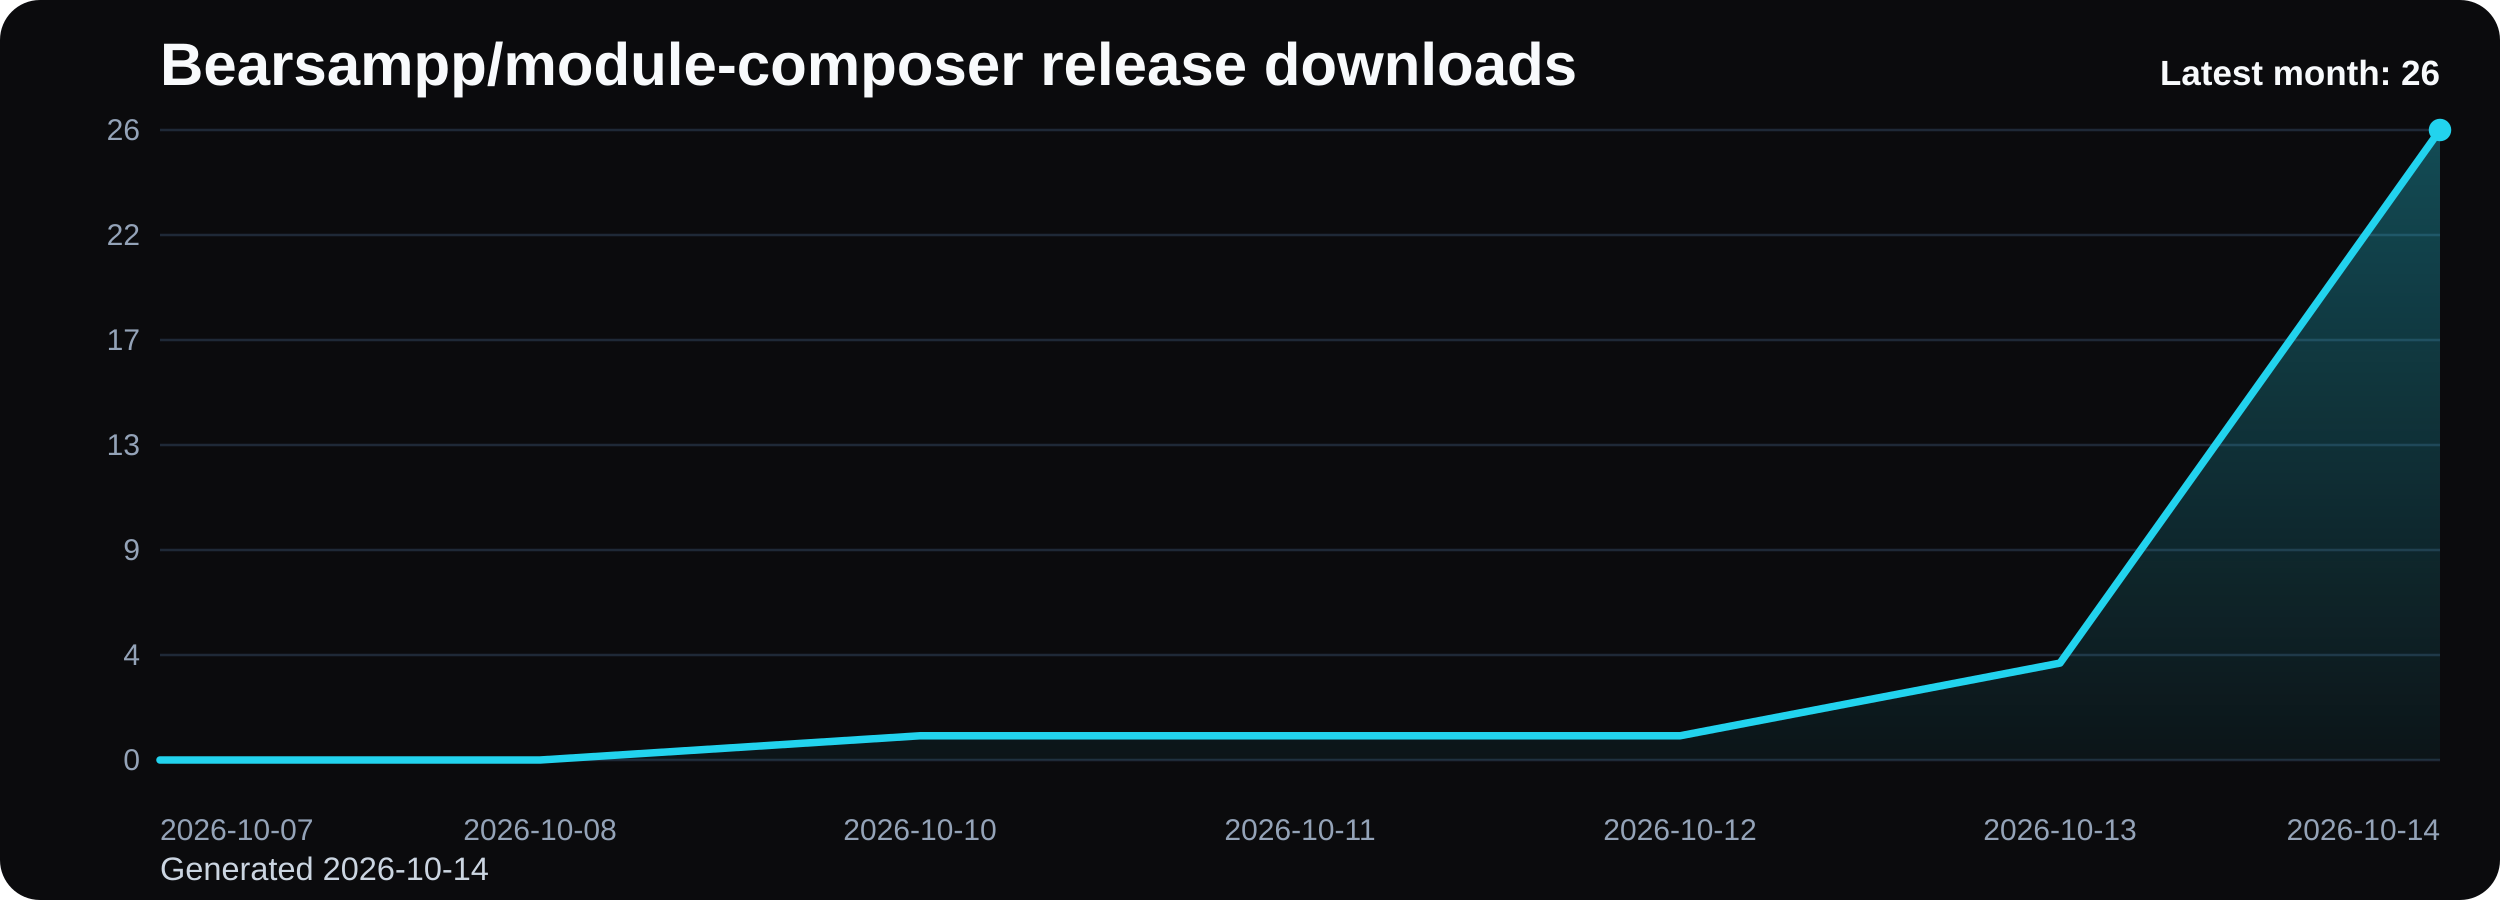
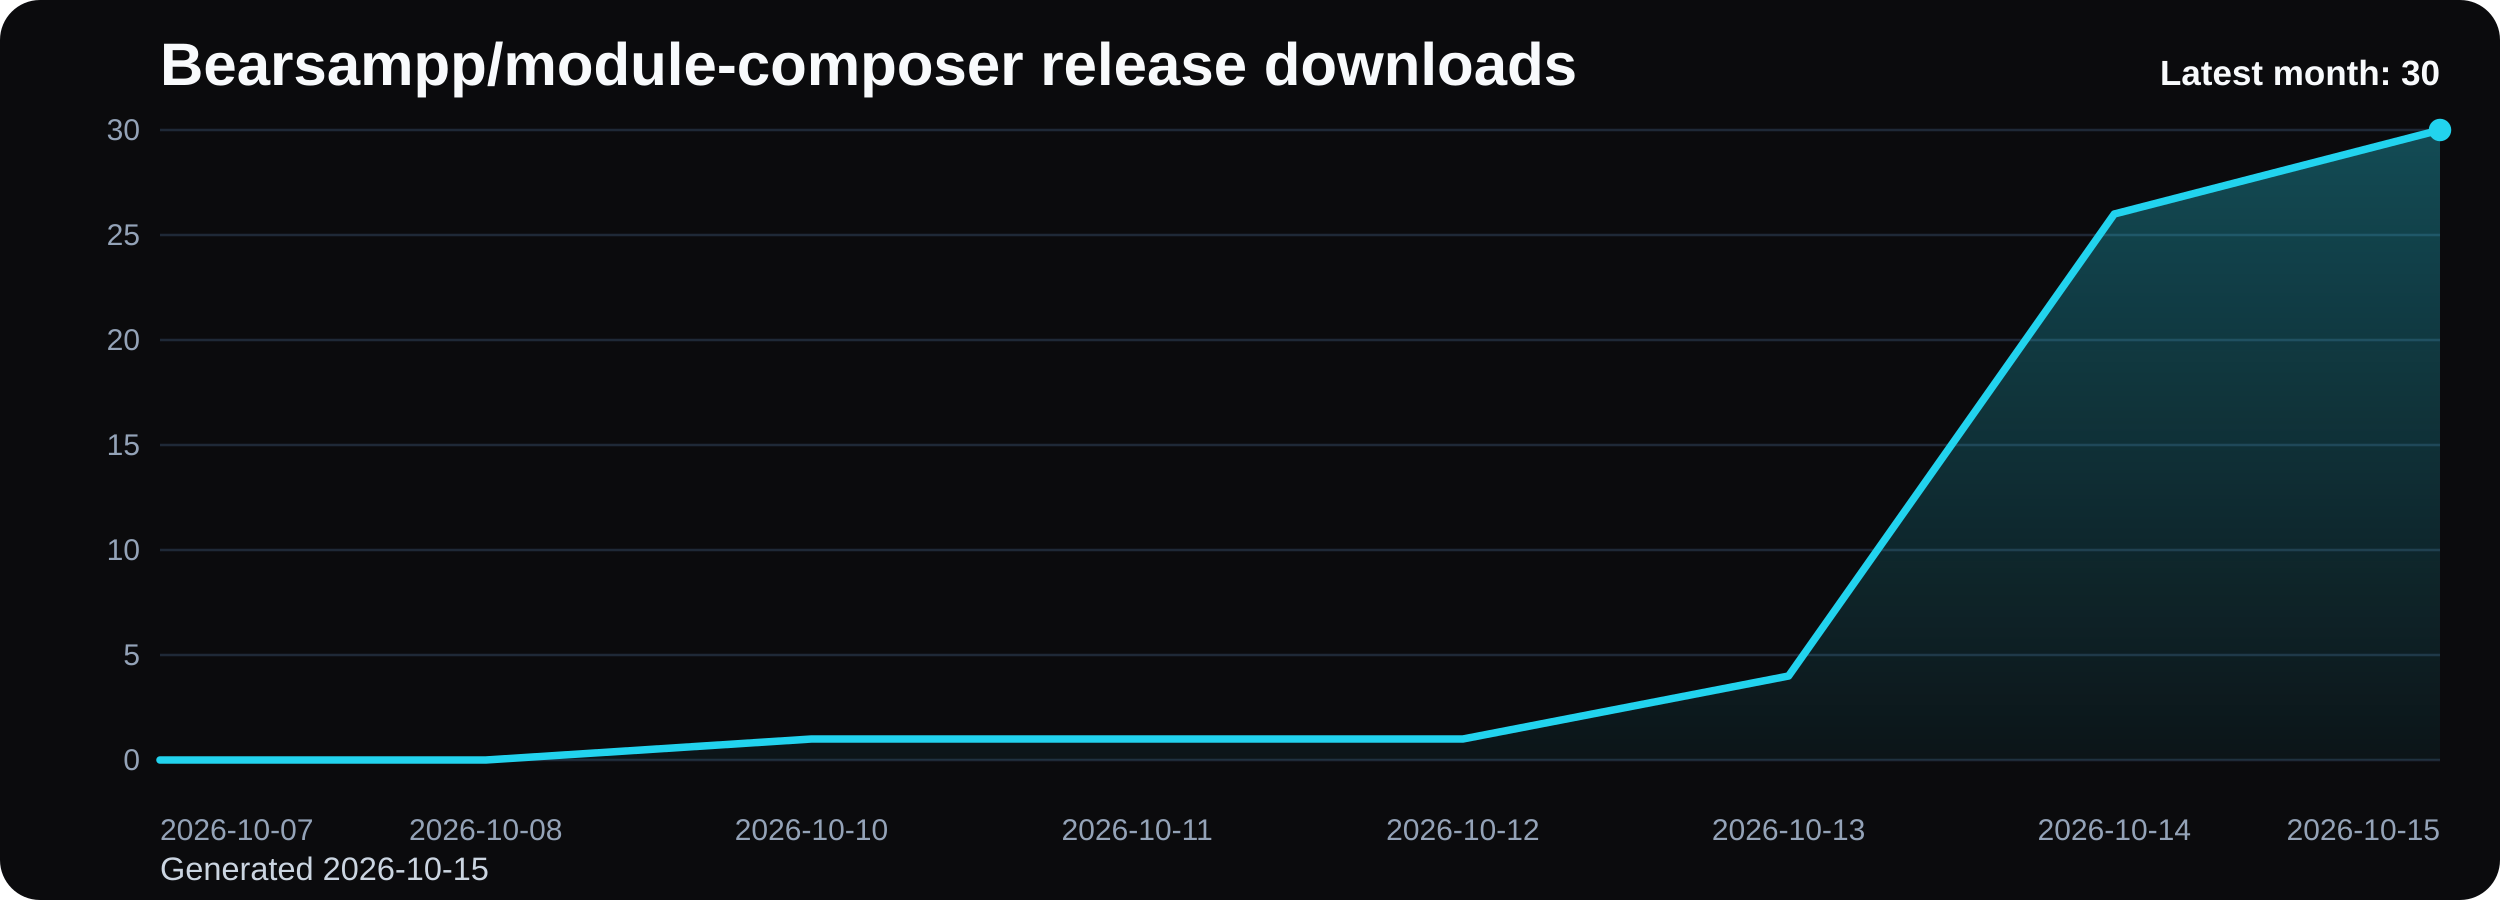
<svg xmlns="http://www.w3.org/2000/svg" viewBox="0 0 1000 360" role="img" aria-label="Bearsampp/module-composer release downloads chart">
  <defs>
    <linearGradient id="fill-monthly-black" x1="0" y1="0" x2="0" y2="1">
      <stop offset="0%" stop-color="#22d3ee" stop-opacity="0.32" />
      <stop offset="100%" stop-color="#22d3ee" stop-opacity="0.05" />
    </linearGradient>
    <style>
      .bg { fill: #0b0b0d; }
      .title { font: 700 24px Arial, sans-serif; fill: #f8fafc; }
      .sub { font: 400 13px Arial, sans-serif; fill: #cbd5e1; }
      .grid { stroke: #1f2937; stroke-width: 1; }
      .axis { font: 400 12px Arial, sans-serif; fill: #94a3b8; }
      .line { fill: none; stroke: #22d3ee; stroke-width: 3; stroke-linecap: round; stroke-linejoin: round; }
      .dot { fill: #22d3ee; }
      .value { font: 600 11px Arial, sans-serif; fill: #cbd5e1; }
      .latest { font: 700 14px Arial, sans-serif; fill: #f8fafc; }
    </style>
  </defs>
  <rect class="bg" x="0" y="0" width="1000" height="360" rx="16" />
  <text class="title" x="64" y="34">Bearsampp/module-composer release downloads</text>
-   <text class="sub" x="64" y="352">Generated 2026-10-14</text>
+   <text class="sub" x="64" y="352">Generated 2026-10-15</text>
  <line x1="64" y1="52.00" x2="976" y2="52.00" class="grid" />
-   <text x="56" y="56.00" text-anchor="end" class="axis">26</text>
+   <text x="56" y="56.00" text-anchor="end" class="axis">30</text>
  <line x1="64" y1="94.00" x2="976" y2="94.00" class="grid" />
-   <text x="56" y="98.00" text-anchor="end" class="axis">22</text>
+   <text x="56" y="98.00" text-anchor="end" class="axis">25</text>
  <line x1="64" y1="136.00" x2="976" y2="136.00" class="grid" />
-   <text x="56" y="140.00" text-anchor="end" class="axis">17</text>
+   <text x="56" y="140.00" text-anchor="end" class="axis">20</text>
  <line x1="64" y1="178.00" x2="976" y2="178.00" class="grid" />
-   <text x="56" y="182.00" text-anchor="end" class="axis">13</text>
+   <text x="56" y="182.00" text-anchor="end" class="axis">15</text>
  <line x1="64" y1="220.00" x2="976" y2="220.00" class="grid" />
-   <text x="56" y="224.00" text-anchor="end" class="axis">9</text>
+   <text x="56" y="224.00" text-anchor="end" class="axis">10</text>
  <line x1="64" y1="262.00" x2="976" y2="262.00" class="grid" />
-   <text x="56" y="266.00" text-anchor="end" class="axis">4</text>
+   <text x="56" y="266.00" text-anchor="end" class="axis">5</text>
  <line x1="64" y1="304.00" x2="976" y2="304.00" class="grid" />
  <text x="56" y="308.00" text-anchor="end" class="axis">0</text>
-   <path d="M 64.00 304 L 64.00 304.00 L 216.00 304.00 L 368.00 294.31 L 520.00 294.31 L 672.00 294.31 L 824.00 265.23 L 976.00 52.00 L 976.00 304 Z" fill="url(#fill-monthly-black)" />
-   <polyline class="line" points="64.00,304.00 216.00,304.00 368.00,294.31 520.00,294.31 672.00,294.31 824.00,265.23 976.00,52.00" />
+   <path d="M 64.00 304 L 64.00 304.00 L 194.29 304.00 L 324.57 295.60 L 454.86 295.60 L 585.14 295.60 L 715.43 270.40 L 845.71 85.60 L 976.00 52.00 L 976.00 304 Z" fill="url(#fill-monthly-black)" />
+   <polyline class="line" points="64.00,304.00 194.29,304.00 324.57,295.60 454.86,295.60 585.14,295.60 715.43,270.40 845.71,85.60 976.00,52.00" />
  <circle class="dot" cx="976.00" cy="52.00" r="4.5" />
  <text class="axis" x="64.00" y="336" text-anchor="start">2026-10-07</text>
-   <text class="axis" x="216.00" y="336" text-anchor="middle">2026-10-08</text>
-   <text class="axis" x="368.00" y="336" text-anchor="middle">2026-10-10</text>
-   <text class="axis" x="520.00" y="336" text-anchor="middle">2026-10-11</text>
-   <text class="axis" x="672.00" y="336" text-anchor="middle">2026-10-12</text>
-   <text class="axis" x="824.00" y="336" text-anchor="middle">2026-10-13</text>
-   <text class="axis" x="976.00" y="336" text-anchor="end">2026-10-14</text>
-   <text class="latest" x="976" y="34" text-anchor="end">Latest month: 26</text>
+   <text class="axis" x="194.29" y="336" text-anchor="middle">2026-10-08</text>
+   <text class="axis" x="324.57" y="336" text-anchor="middle">2026-10-10</text>
+   <text class="axis" x="454.86" y="336" text-anchor="middle">2026-10-11</text>
+   <text class="axis" x="585.14" y="336" text-anchor="middle">2026-10-12</text>
+   <text class="axis" x="715.43" y="336" text-anchor="middle">2026-10-13</text>
+   <text class="axis" x="845.71" y="336" text-anchor="middle">2026-10-14</text>
+   <text class="axis" x="976.00" y="336" text-anchor="end">2026-10-15</text>
+   <text class="latest" x="976" y="34" text-anchor="end">Latest month: 30</text>
</svg>
